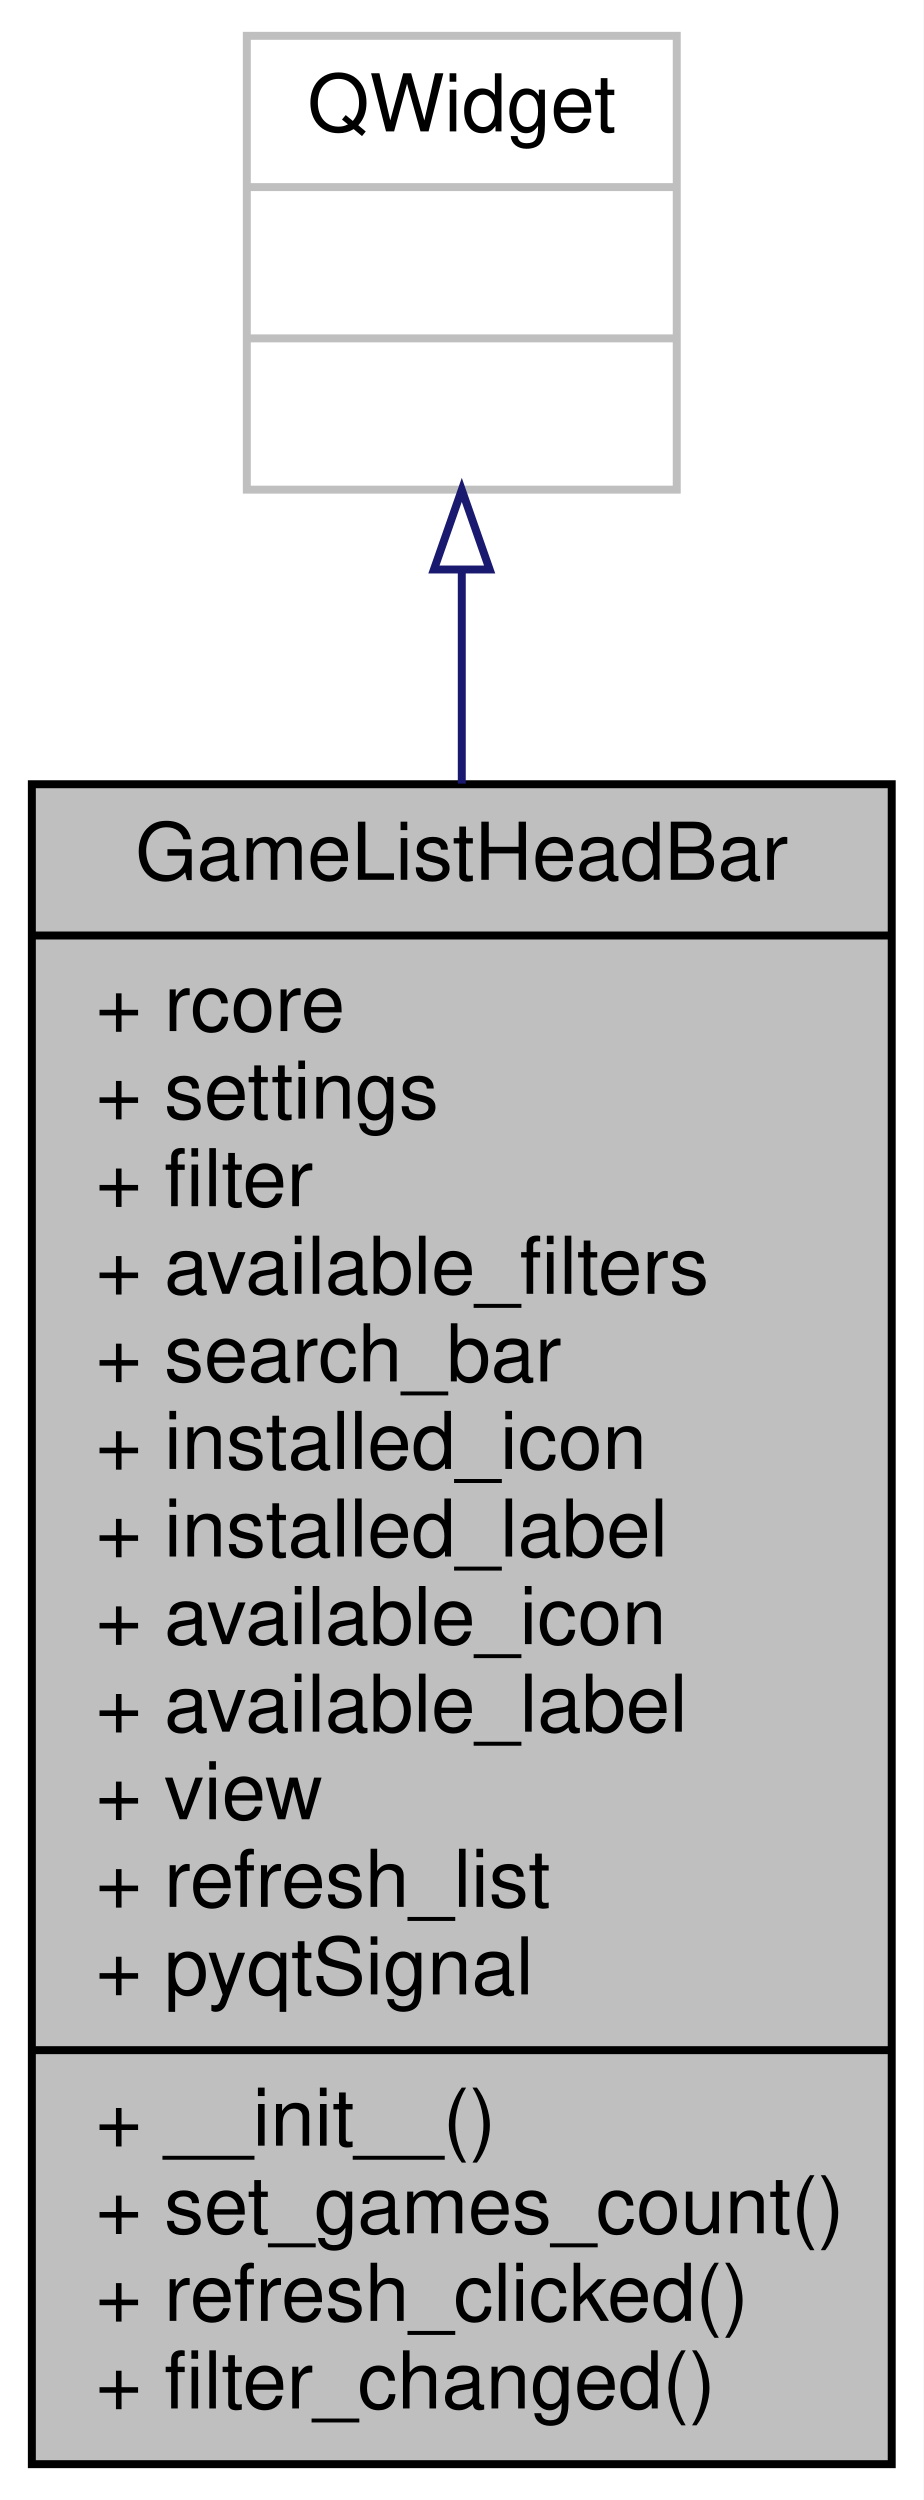
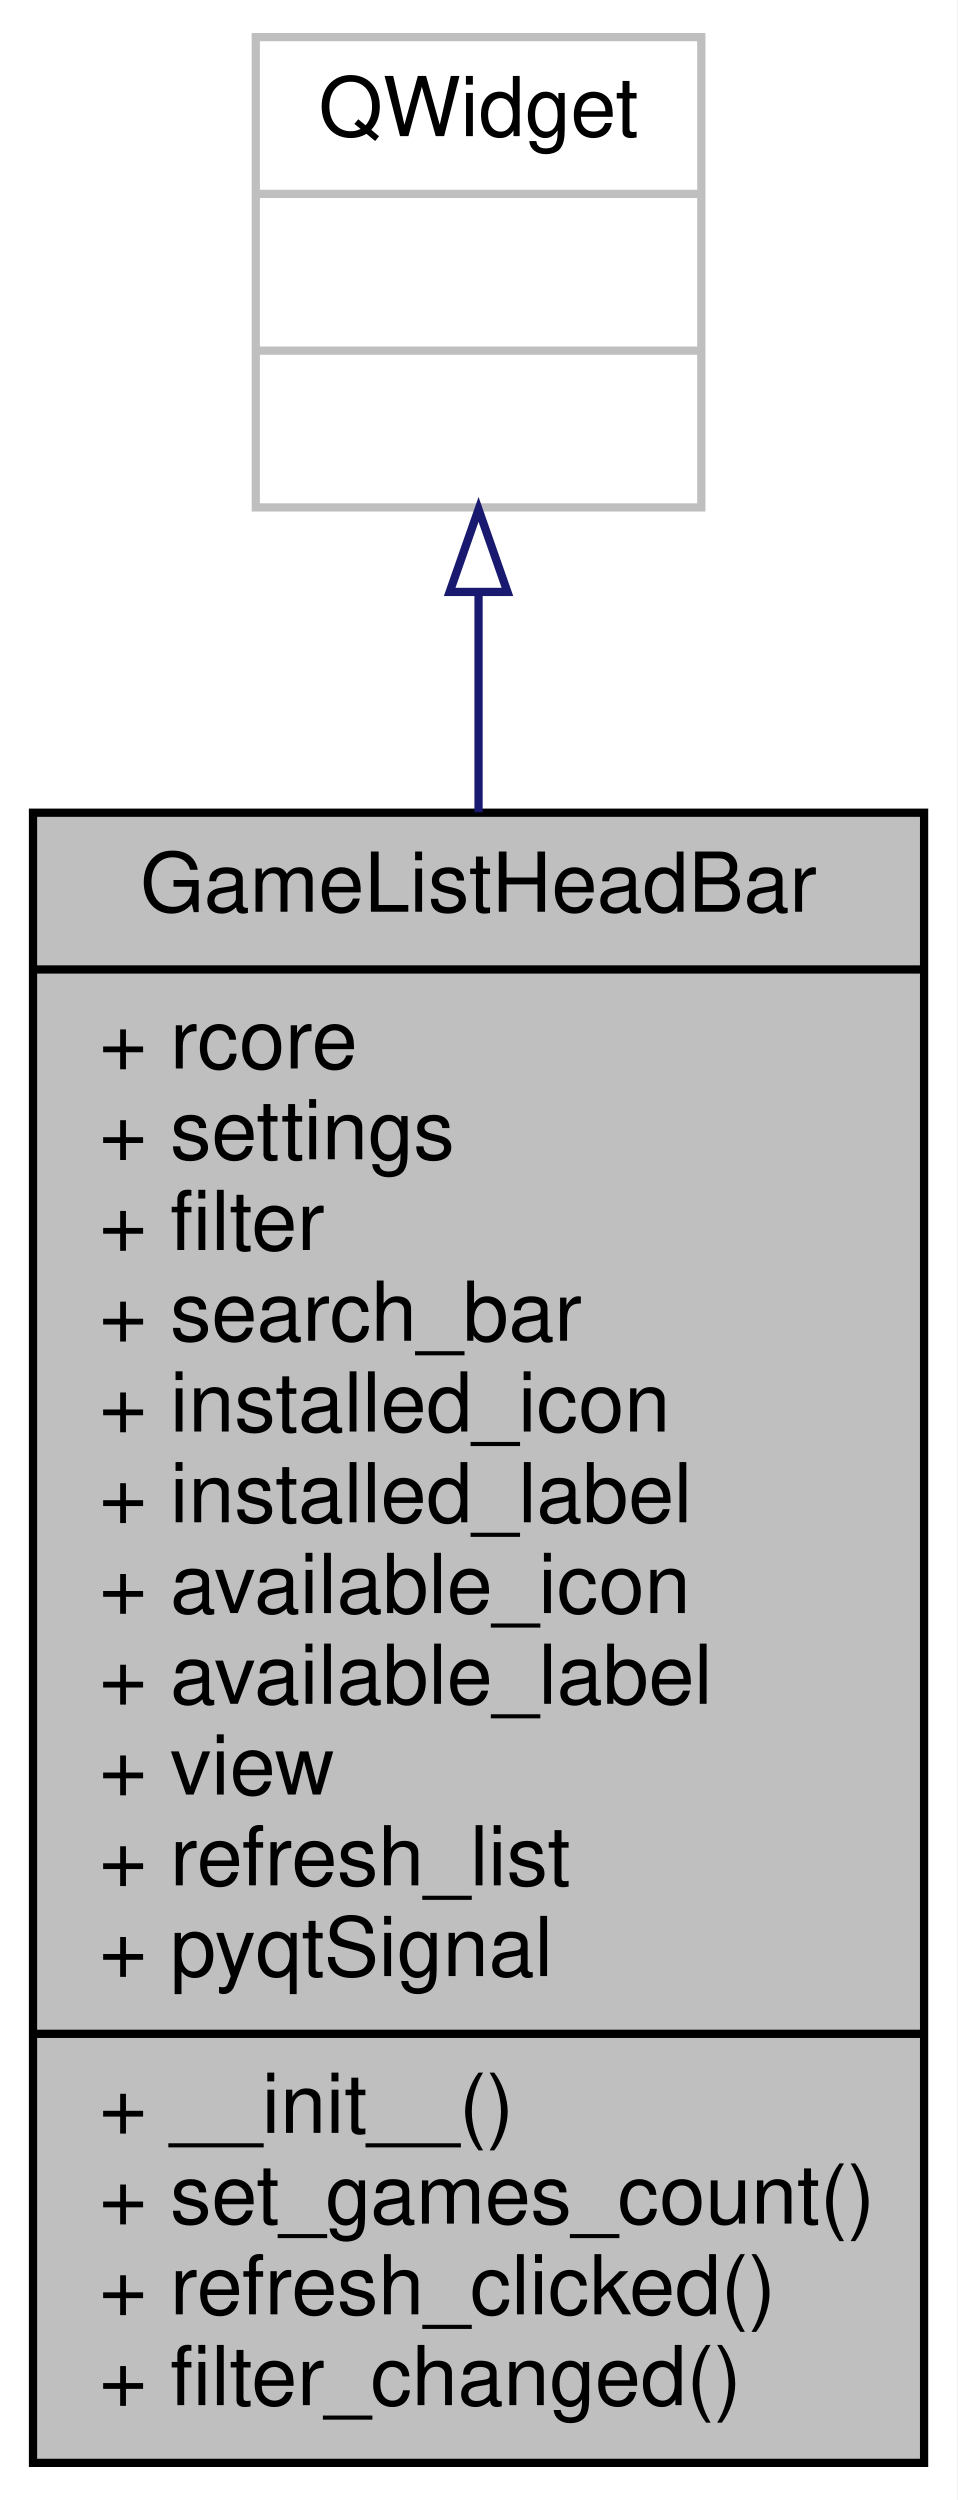
- <svg xmlns="http://www.w3.org/2000/svg" xmlns:xlink="http://www.w3.org/1999/xlink" width="116pt" height="314pt" viewBox="0.00 0.00 116.00 314.00">
-   <g id="graph0" class="graph" transform="scale(1 1) rotate(0) translate(4 310)">
-     <polygon fill="white" stroke="transparent" points="-4,4 -4,-310 112,-310 112,4 -4,4" />
+ <svg xmlns="http://www.w3.org/2000/svg" xmlns:xlink="http://www.w3.org/1999/xlink" width="116pt" height="303pt" viewBox="0.00 0.00 116.00 303.00">
+   <g id="graph0" class="graph" transform="scale(1 1) rotate(0) translate(4 299)">
+     <polygon fill="white" stroke="transparent" points="-4,4 -4,-299 112,-299 112,4 -4,4" />
    <g id="node1" class="node">
      <g id="a_node1">
        <a xlink:title=" ">
-           <polygon fill="#bfbfbf" stroke="black" points="0,-0.5 0,-211.5 108,-211.5 108,-0.5 0,-0.5" />
-           <text text-anchor="middle" x="54" y="-199.5" font-family="Helvetica,sans-Serif" font-size="10.00">GameListHeadBar</text>
-           <polyline fill="none" stroke="black" points="0,-192.5 108,-192.5 " />
-           <text text-anchor="start" x="8" y="-180.5" font-family="Helvetica,sans-Serif" font-size="10.00">+ rcore</text>
-           <text text-anchor="start" x="8" y="-169.5" font-family="Helvetica,sans-Serif" font-size="10.00">+ settings</text>
-           <text text-anchor="start" x="8" y="-158.5" font-family="Helvetica,sans-Serif" font-size="10.00">+ filter</text>
-           <text text-anchor="start" x="8" y="-147.5" font-family="Helvetica,sans-Serif" font-size="10.00">+ available_filters</text>
+           <polygon fill="#bfbfbf" stroke="black" points="0,-0.5 0,-200.5 108,-200.5 108,-0.5 0,-0.5" />
+           <text text-anchor="middle" x="54" y="-188.5" font-family="Helvetica,sans-Serif" font-size="10.00">GameListHeadBar</text>
+           <polyline fill="none" stroke="black" points="0,-181.5 108,-181.5 " />
+           <text text-anchor="start" x="8" y="-169.5" font-family="Helvetica,sans-Serif" font-size="10.00">+ rcore</text>
+           <text text-anchor="start" x="8" y="-158.5" font-family="Helvetica,sans-Serif" font-size="10.00">+ settings</text>
+           <text text-anchor="start" x="8" y="-147.5" font-family="Helvetica,sans-Serif" font-size="10.00">+ filter</text>
          <text text-anchor="start" x="8" y="-136.5" font-family="Helvetica,sans-Serif" font-size="10.00">+ search_bar</text>
          <text text-anchor="start" x="8" y="-125.5" font-family="Helvetica,sans-Serif" font-size="10.00">+ installed_icon</text>
          <text text-anchor="start" x="8" y="-114.5" font-family="Helvetica,sans-Serif" font-size="10.00">+ installed_label</text>
          <text text-anchor="start" x="8" y="-103.5" font-family="Helvetica,sans-Serif" font-size="10.00">+ available_icon</text>
          <text text-anchor="start" x="8" y="-92.5" font-family="Helvetica,sans-Serif" font-size="10.00">+ available_label</text>
          <text text-anchor="start" x="8" y="-81.5" font-family="Helvetica,sans-Serif" font-size="10.00">+ view</text>
          <text text-anchor="start" x="8" y="-70.5" font-family="Helvetica,sans-Serif" font-size="10.00">+ refresh_list</text>
          <text text-anchor="start" x="8" y="-59.5" font-family="Helvetica,sans-Serif" font-size="10.00">+ pyqtSignal</text>
          <polyline fill="none" stroke="black" points="0,-52.5 108,-52.5 " />
          <text text-anchor="start" x="8" y="-40.5" font-family="Helvetica,sans-Serif" font-size="10.00">+ __init__()</text>
          <text text-anchor="start" x="8" y="-29.5" font-family="Helvetica,sans-Serif" font-size="10.00">+ set_games_count()</text>
          <text text-anchor="start" x="8" y="-18.5" font-family="Helvetica,sans-Serif" font-size="10.00">+ refresh_clicked()</text>
          <text text-anchor="start" x="8" y="-7.5" font-family="Helvetica,sans-Serif" font-size="10.00">+ filter_changed()</text>
        </a>
      </g>
    </g>
    <g id="node2" class="node">
      <g id="a_node2">
        <a xlink:title=" ">
-           <polygon fill="white" stroke="#bfbfbf" points="27,-248.5 27,-305.5 81,-305.5 81,-248.5 27,-248.5" />
-           <text text-anchor="middle" x="54" y="-293.5" font-family="Helvetica,sans-Serif" font-size="10.00">QWidget</text>
-           <polyline fill="none" stroke="#bfbfbf" points="27,-286.5 81,-286.5 " />
-           <text text-anchor="middle" x="54" y="-274.5" font-family="Helvetica,sans-Serif" font-size="10.00"> </text>
-           <polyline fill="none" stroke="#bfbfbf" points="27,-267.5 81,-267.5 " />
-           <text text-anchor="middle" x="54" y="-255.5" font-family="Helvetica,sans-Serif" font-size="10.00"> </text>
+           <polygon fill="white" stroke="#bfbfbf" points="27,-237.5 27,-294.5 81,-294.5 81,-237.5 27,-237.5" />
+           <text text-anchor="middle" x="54" y="-282.5" font-family="Helvetica,sans-Serif" font-size="10.00">QWidget</text>
+           <polyline fill="none" stroke="#bfbfbf" points="27,-275.5 81,-275.5 " />
+           <text text-anchor="middle" x="54" y="-263.5" font-family="Helvetica,sans-Serif" font-size="10.00"> </text>
+           <polyline fill="none" stroke="#bfbfbf" points="27,-256.5 81,-256.5 " />
+           <text text-anchor="middle" x="54" y="-244.5" font-family="Helvetica,sans-Serif" font-size="10.00"> </text>
        </a>
      </g>
    </g>
    <g id="edge1" class="edge">
-       <path fill="none" stroke="midnightblue" d="M54,-238.23C54,-230.04 54,-220.99 54,-211.58" />
-       <polygon fill="none" stroke="midnightblue" points="50.5,-238.47 54,-248.47 57.5,-238.47 50.5,-238.47" />
+       <path fill="none" stroke="midnightblue" d="M54,-227.04C54,-218.87 54,-209.87 54,-200.55" />
+       <polygon fill="none" stroke="midnightblue" points="50.5,-227.26 54,-237.26 57.5,-227.26 50.5,-227.26" />
    </g>
  </g>
</svg>
